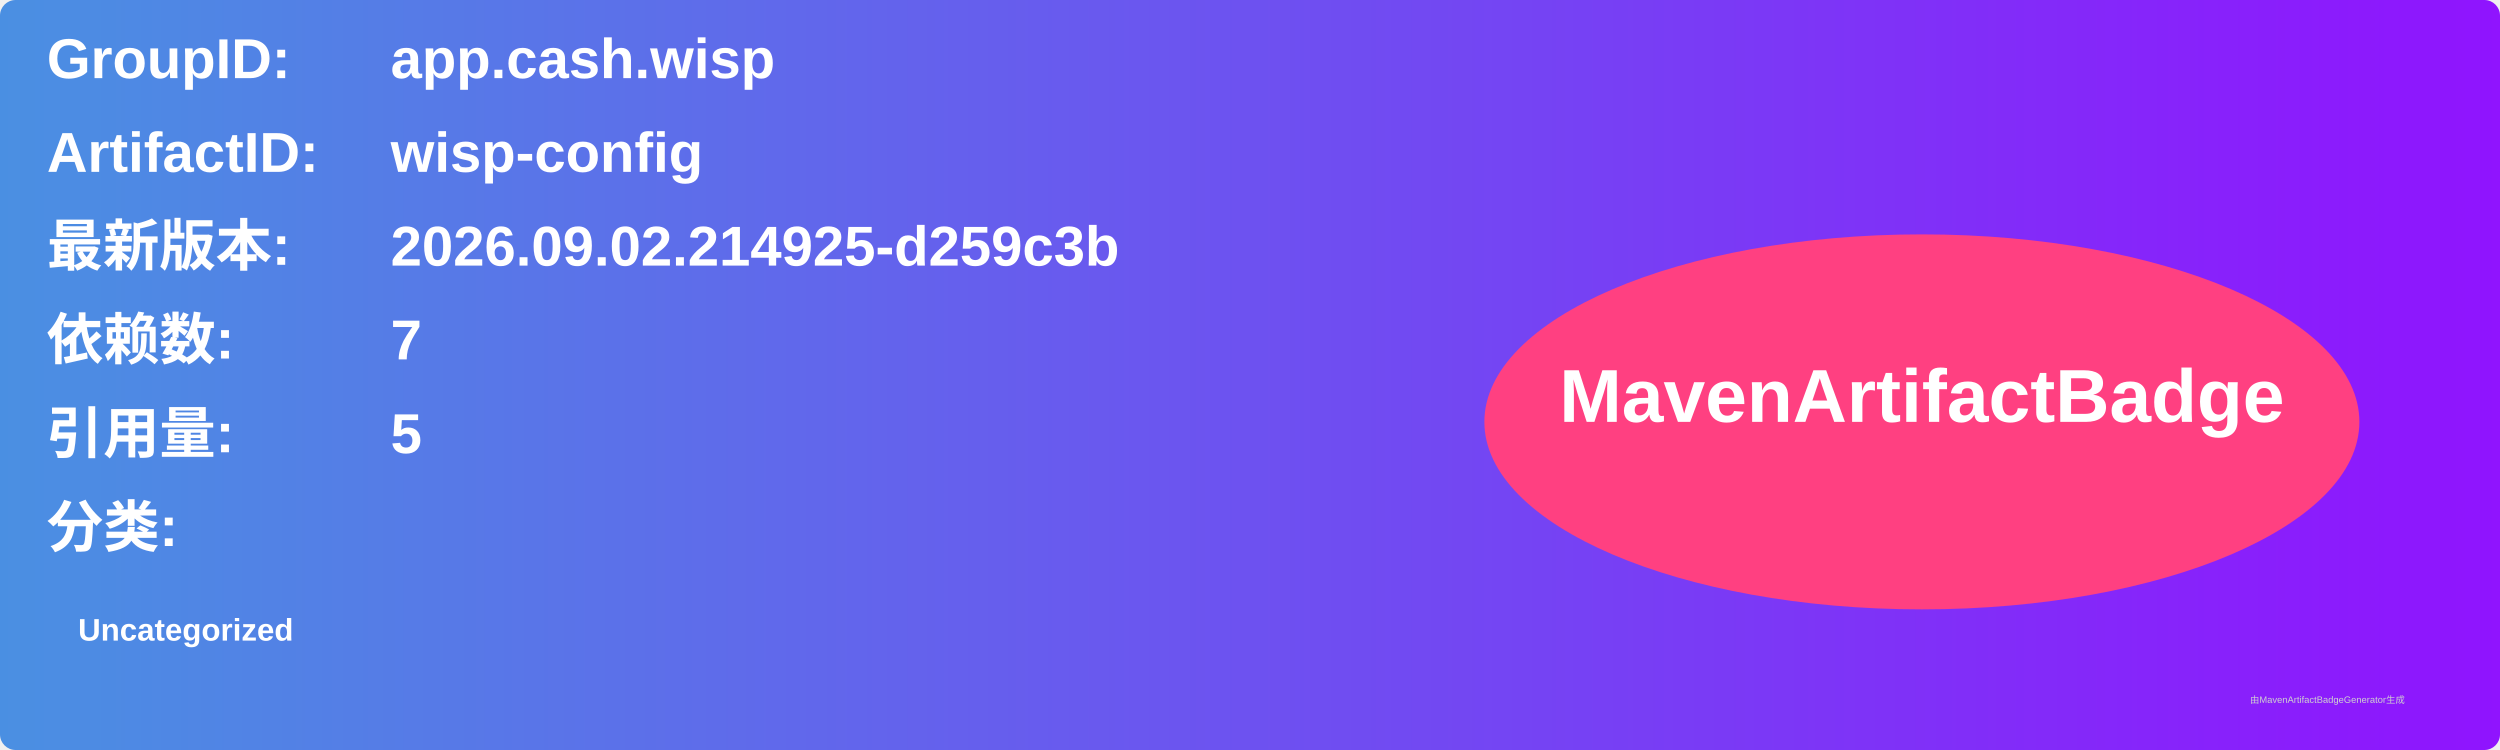
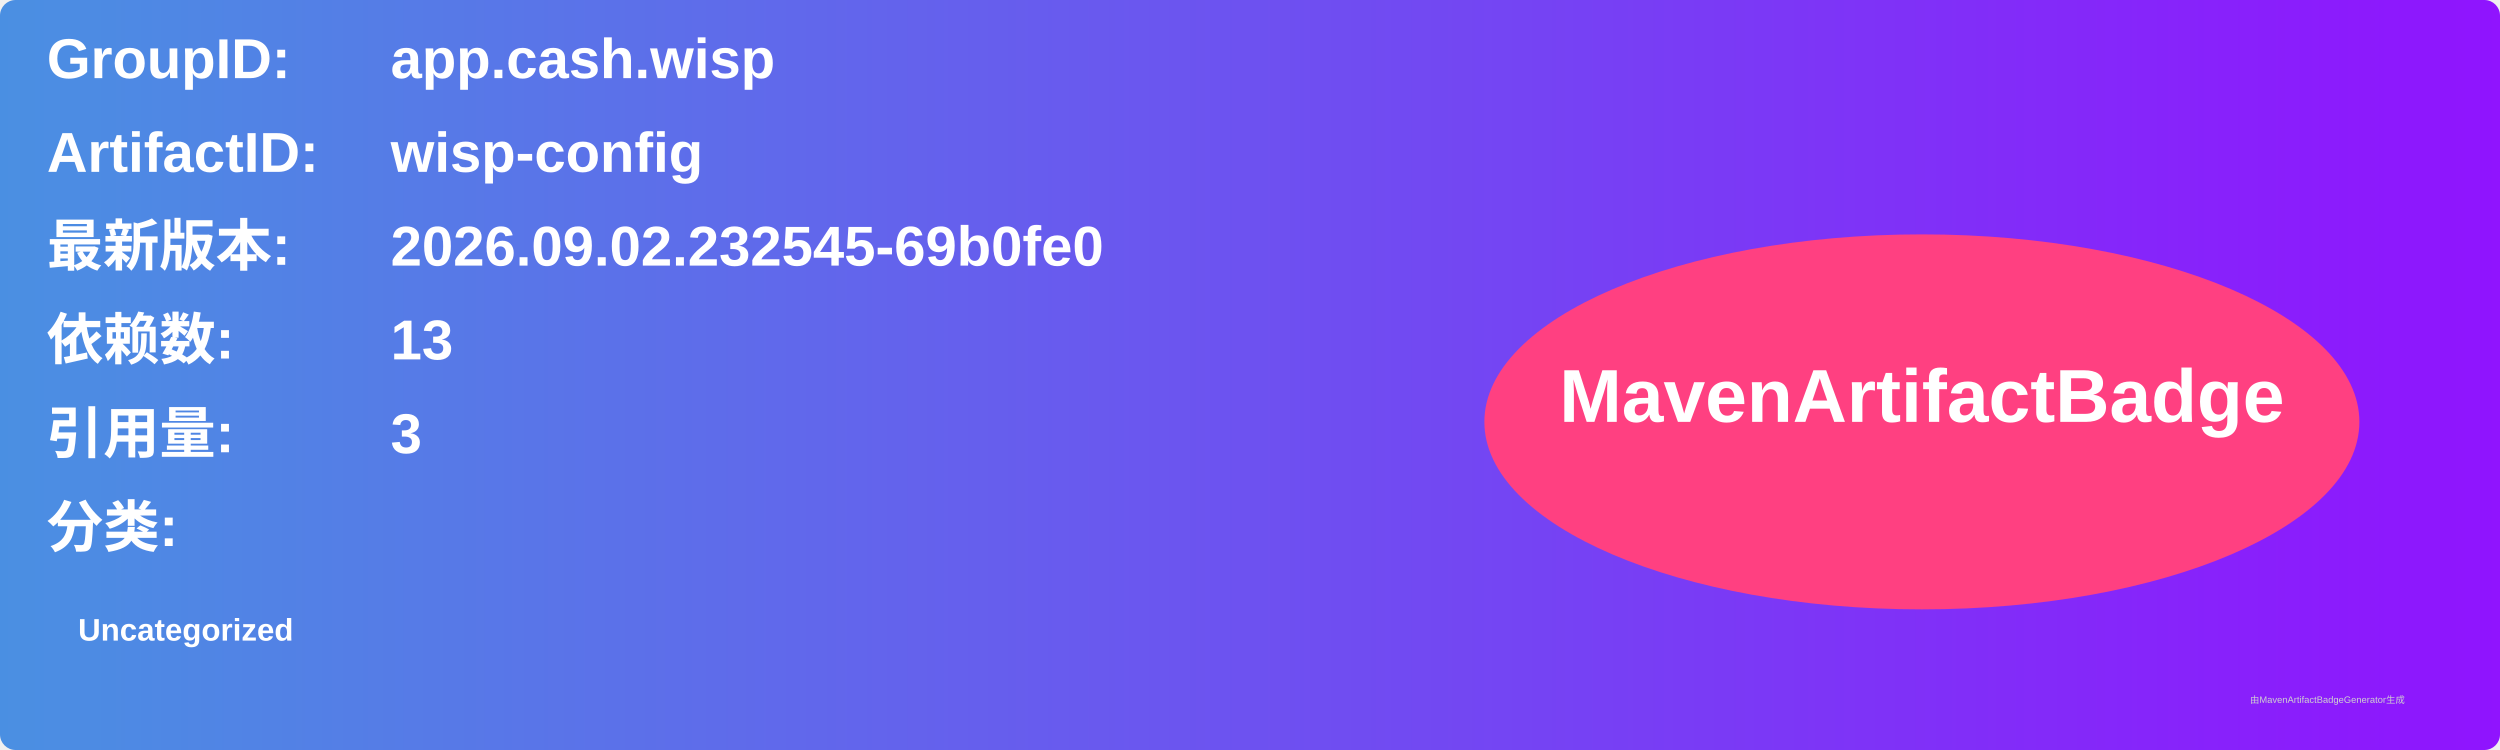
<svg xmlns="http://www.w3.org/2000/svg" width="800" height="240" viewBox="0 0 800 240">
  <linearGradient id="grad" x1="0%" y1="0%" x2="100%" y2="0%">
    <stop offset="0%" stop-color="#4a90e2" />
    <stop offset="100%" stop-color="#9013fe" />
  </linearGradient>
  <rect width="100%" height="100%" rx="5" ry="5" fill="url(#grad)" />
  <g transform="translate(15, 15)">
    <text x="0" y="10" font-family="Arial" font-size="18" fill="white" font-weight="bold" width="260">GroupID:</text>
    <text x="110" y="10" font-family="Arial" font-size="18" fill="white" font-weight="bold" width="460">app.cash.wisp</text>
    <text x="0" y="40" font-family="Arial" font-size="18" fill="white" font-weight="bold" width="260">ArtifactID:</text>
    <text x="110" y="40" font-family="Arial" font-size="18" fill="white" font-weight="bold" width="460">wisp-config</text>
    <text x="0" y="70" font-family="Arial" font-size="18" fill="white" font-weight="bold">最新版本:</text>
    <text x="110" y="70" font-family="Arial" font-size="18" fill="white" font-weight="bold">
-       <tspan font-weight="bold">2026.09.02.214925-d259c3b</tspan>
+       <tspan font-weight="bold">2026.09.02.232545-69b0fe0</tspan>
    </text>
    <text x="0" y="100" font-family="Arial" font-size="18" fill="white" font-weight="bold">依赖数: </text>
    <text x="110" y="100" font-family="Arial" font-size="18" fill="white">
-       <tspan font-weight="bold">7</tspan>
+       <tspan font-weight="bold">13</tspan>
    </text>
    <text x="0" y="130" font-family="Arial" font-size="18" fill="white" font-weight="bold">引用量: </text>
    <text x="110" y="130" font-family="Arial" font-size="18" fill="white">
-       <tspan font-weight="bold">5</tspan>
+       <tspan font-weight="bold">3</tspan>
    </text>
    <text x="0" y="160" font-family="Arial" font-size="18" fill="white" font-weight="bold">分类:</text>
    <text x="10" y="190" font-family="Arial" font-size="10" fill="white">
      <tspan font-weight="bold">Uncategorized</tspan>
    </text>
    <ellipse cx="600" cy="120" rx="140" ry="60" fill="#ff4081" />
    <text x="600" y="120" text-anchor="middle" font-family="Arial" font-size="24" fill="white" font-weight="bold">MavenArtifactBadge</text>
  </g>
  <text x="720" y="225" font-family="Arial" font-size="3" fill="#d0d0d0">由MavenArtifactBadgeGenerator生成</text>
</svg>
